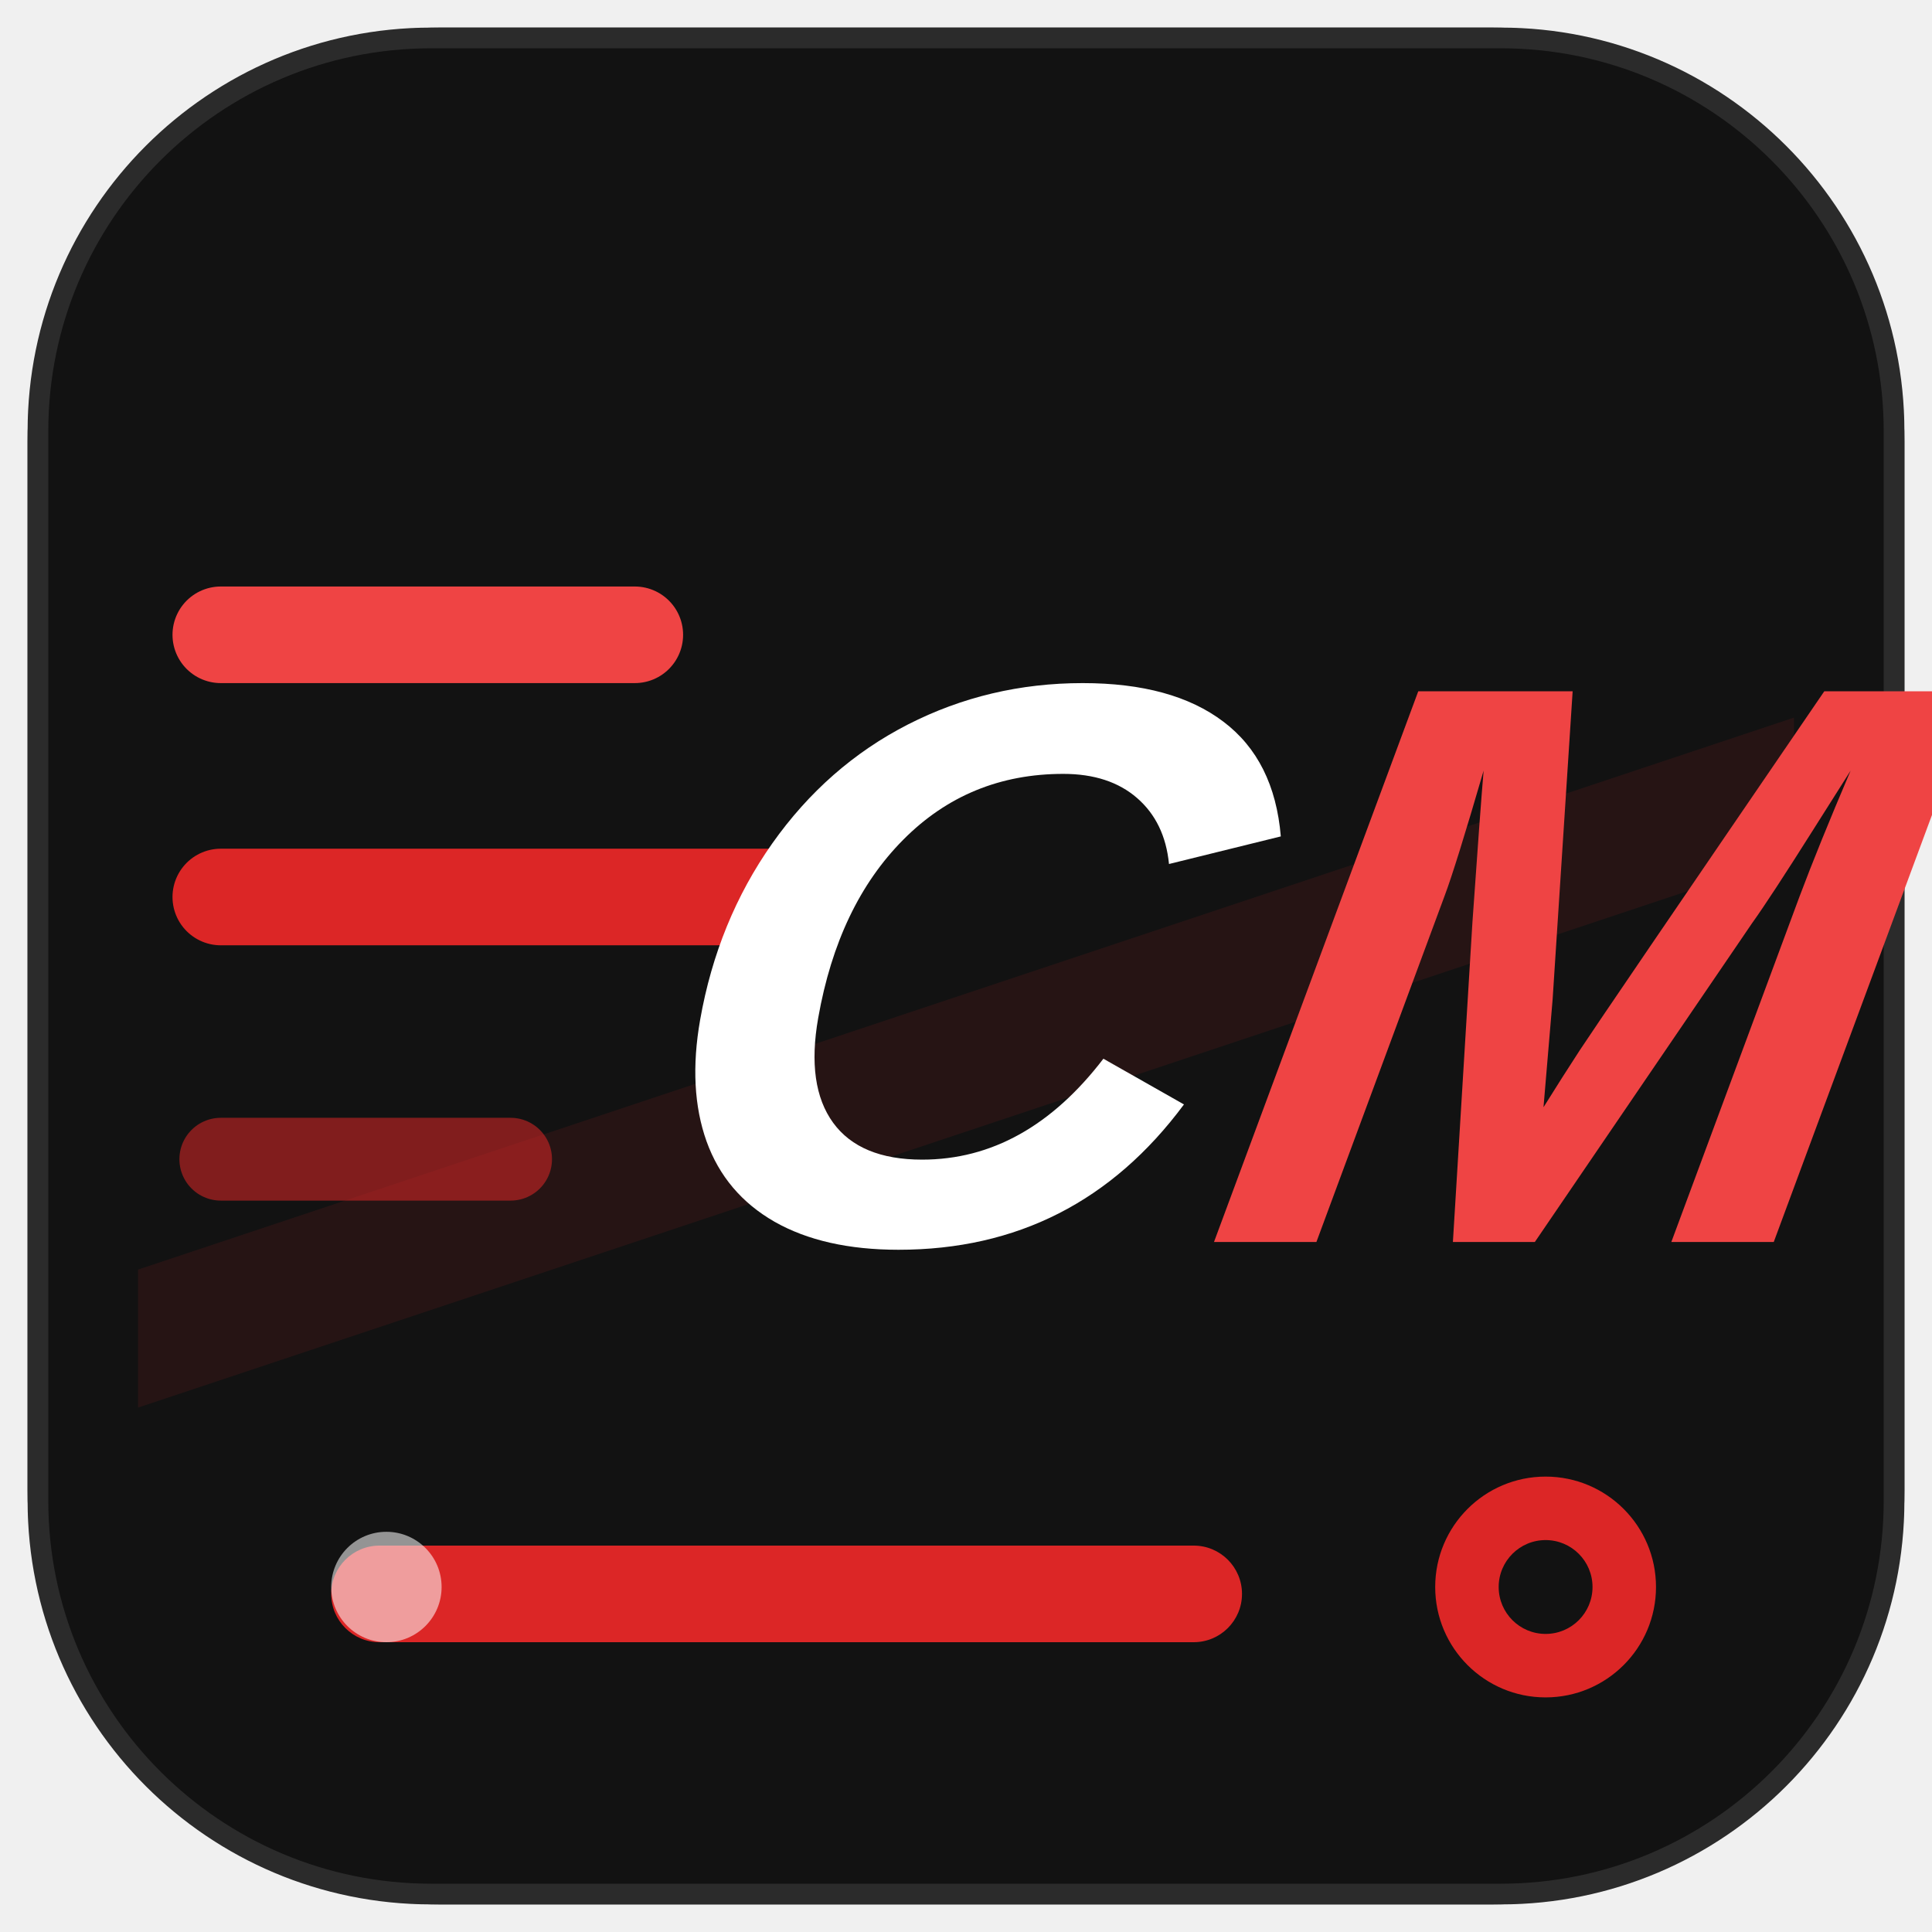
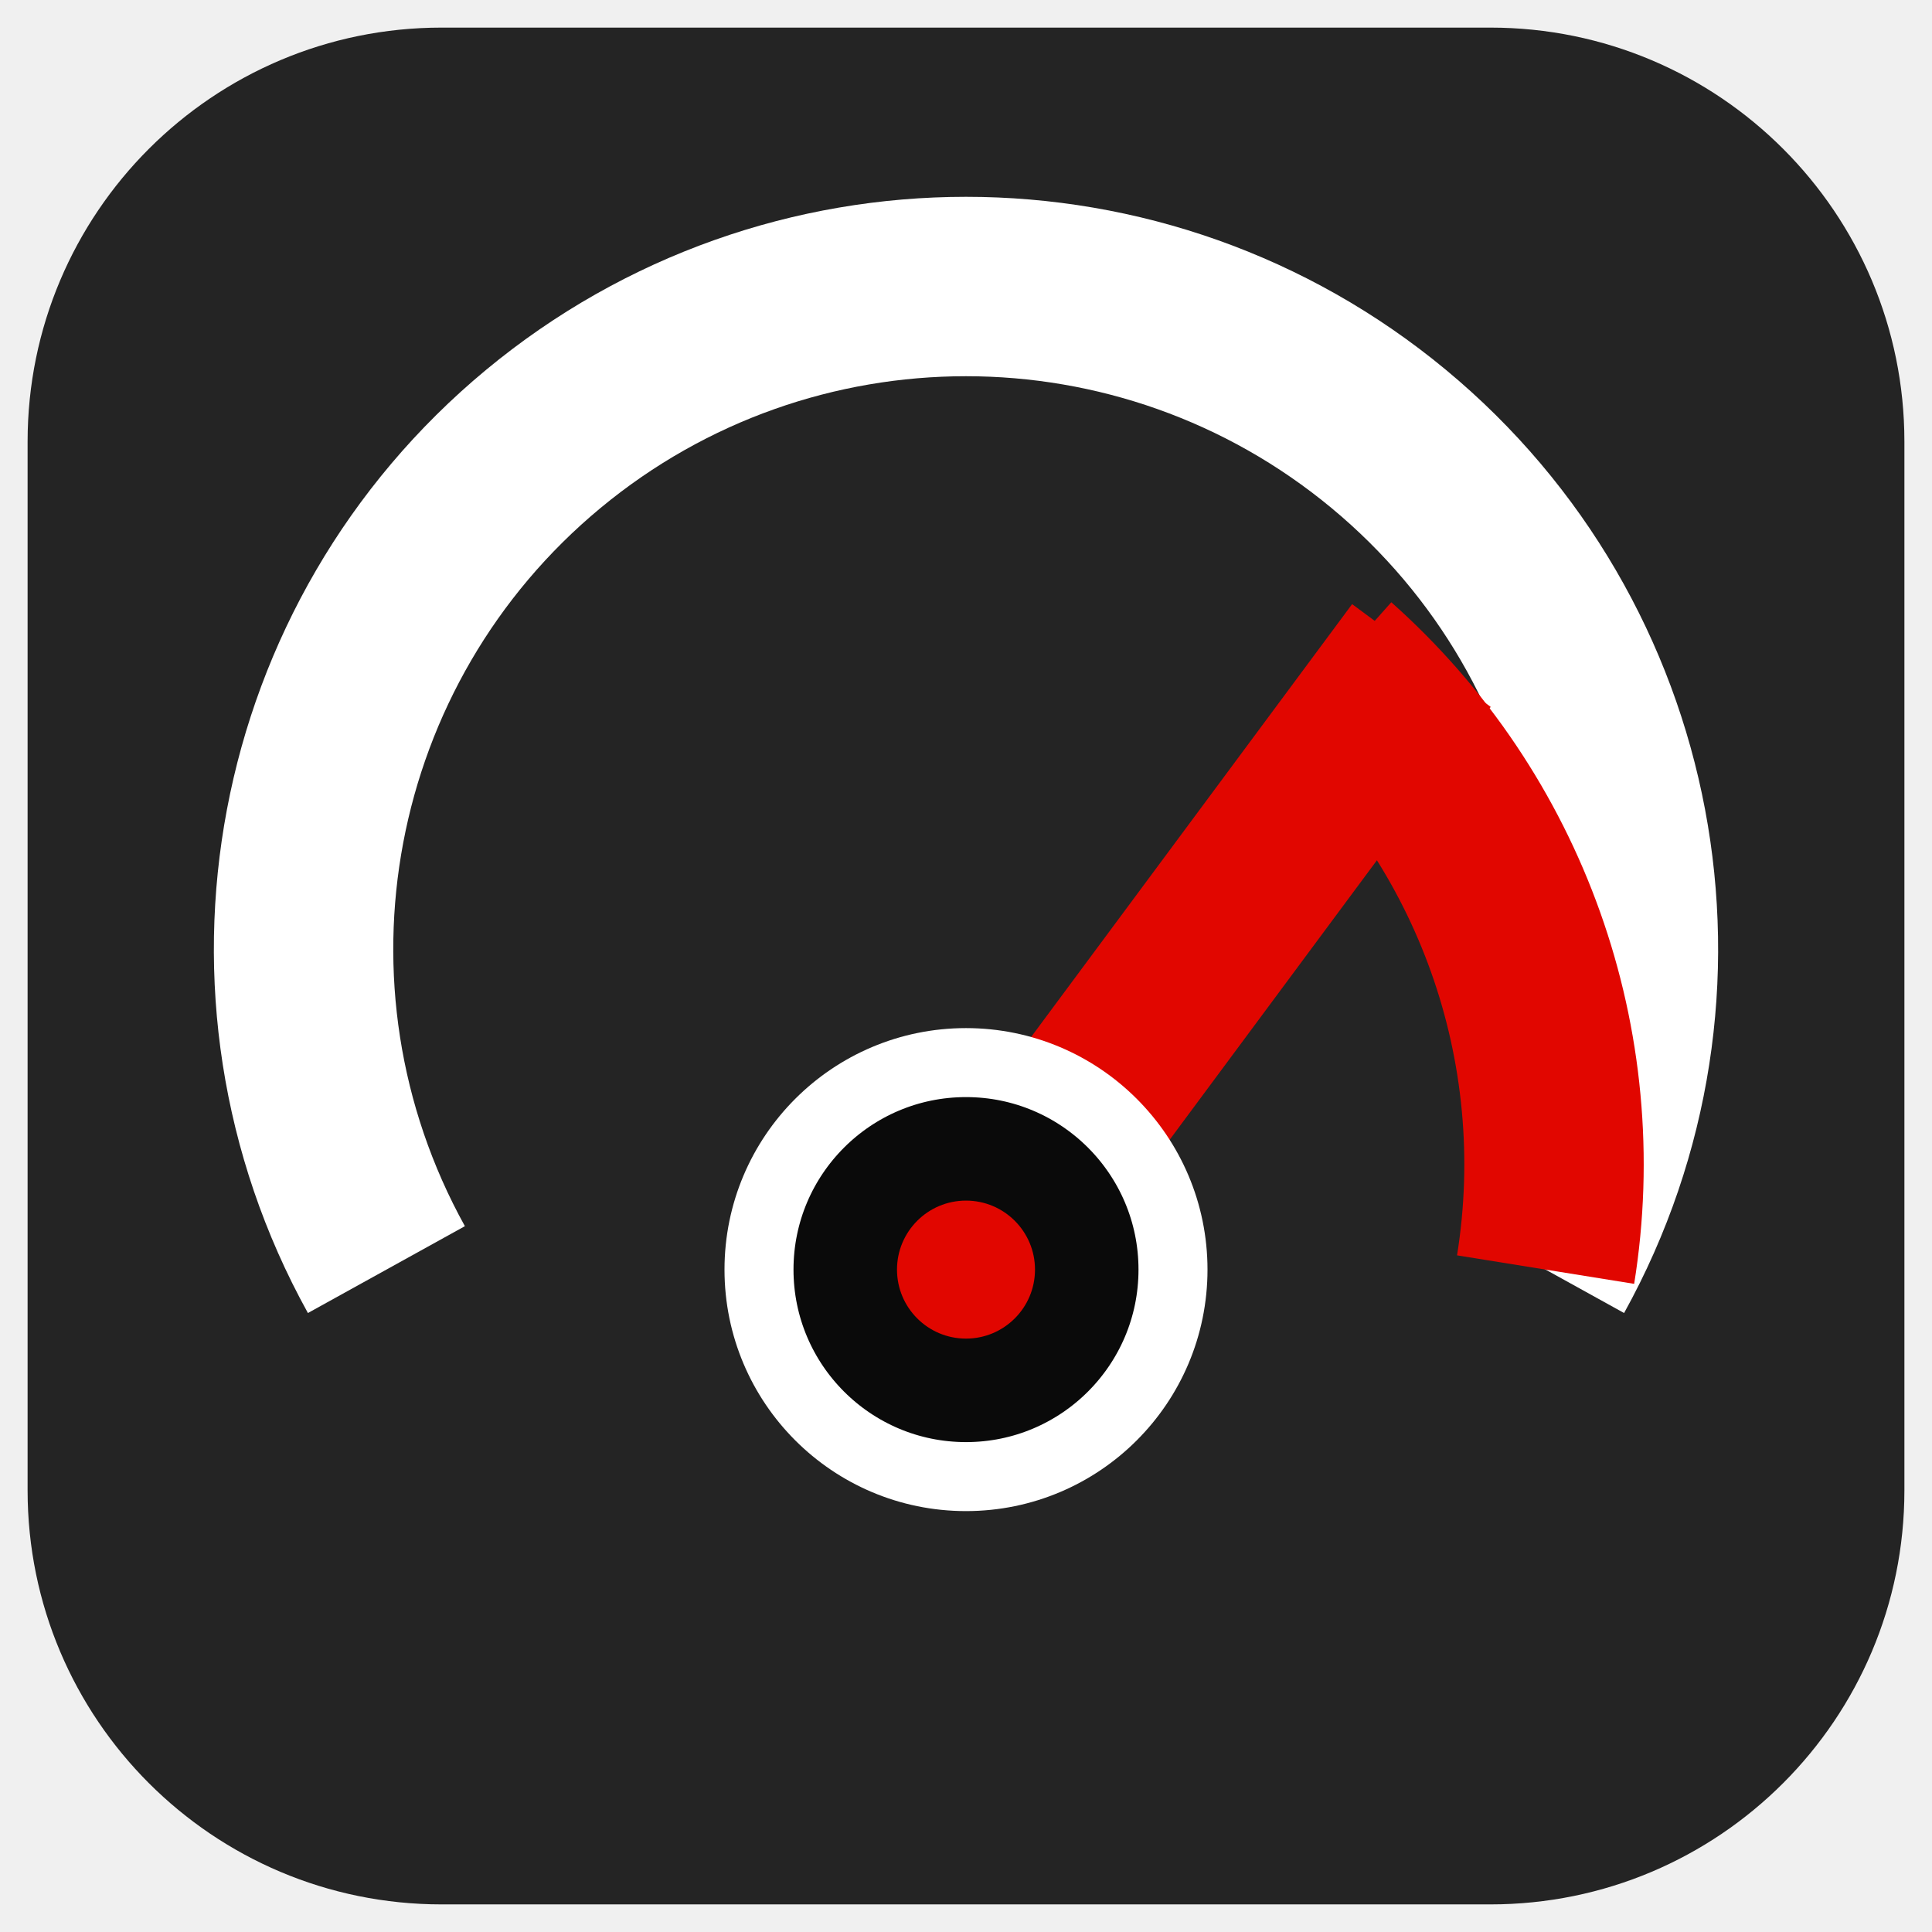
<svg xmlns="http://www.w3.org/2000/svg" viewBox="0 0 140 140" width="140" height="140">
-   <rect x="2" y="2" width="136" height="136" rx="30" fill="#121212" />
-   <rect x="2.75" y="2.75" width="134.5" height="134.5" rx="28.5" fill="none" stroke="#2B2B2B" stroke-width="1.5" />
-   <path d="M10 92 L130 52 L130 62 L10 102 Z" fill="#DC2626" opacity="0.10" />
-   <g stroke-linecap="round" fill="none">
-     <line x1="16" y1="46" x2="46" y2="46" stroke="#EF4444" stroke-width="7" />
-     <line x1="16" y1="65" x2="58" y2="65" stroke="#DC2626" stroke-width="7" />
-     <line x1="16" y1="84" x2="37" y2="84" stroke="#DC2626" stroke-width="6" opacity="0.55" />
+   <rect x="2" y="2" width="136" height="136" rx="30" fill="#242424" />
+   <path d="M 28 92 A 48 48 0 1 1 112 92" fill="none" stroke="#FFFFFF" stroke-width="13" stroke-linecap="butt" />
+   <path d="M 96.5 48.5 A 48 48 0 0 1 112 92" fill="none" stroke="#E10600" stroke-width="13" stroke-linecap="butt" />
+   <g stroke="#242424" stroke-width="5" stroke-linecap="butt">
+     <line x1="36" y1="72" x2="46" y2="76" />
+     <line x1="46" y1="52" x2="53" y2="60" />
+     <line x1="70" y1="43.5" x2="70" y2="54" />
+     <line x1="94" y1="52" x2="87" y2="60" />
  </g>
-   <g transform="translate(56 28) skewX(-10)">
-     <text x="0" y="62" font-family="'Plus Jakarta Sans','Arial Black',Arial,sans-serif" font-size="58" font-weight="800" font-style="italic" letter-spacing="-3" fill="#FFFFFF">C<tspan fill="#EF4444">M</tspan>
-     </text>
-   </g>
-   <rect x="24" y="112" width="66" height="7" rx="3.5" fill="#DC2626" />
-   <circle cx="112" cy="115" r="8" fill="#DC2626" />
-   <circle cx="112" cy="115" r="3.4" fill="#121212" />
-   <circle cx="28" cy="115" r="4" fill="#FFFFFF" opacity="0.55" />
+   <line x1="70" y1="92" x2="103" y2="47.5" stroke="#E10600" stroke-width="12.5" stroke-linecap="butt" />
+   <circle cx="70" cy="92" r="15" fill="#0A0A0A" stroke="#FFFFFF" stroke-width="5" />
+   <circle cx="70" cy="92" r="5" fill="#E10600" />
</svg>
